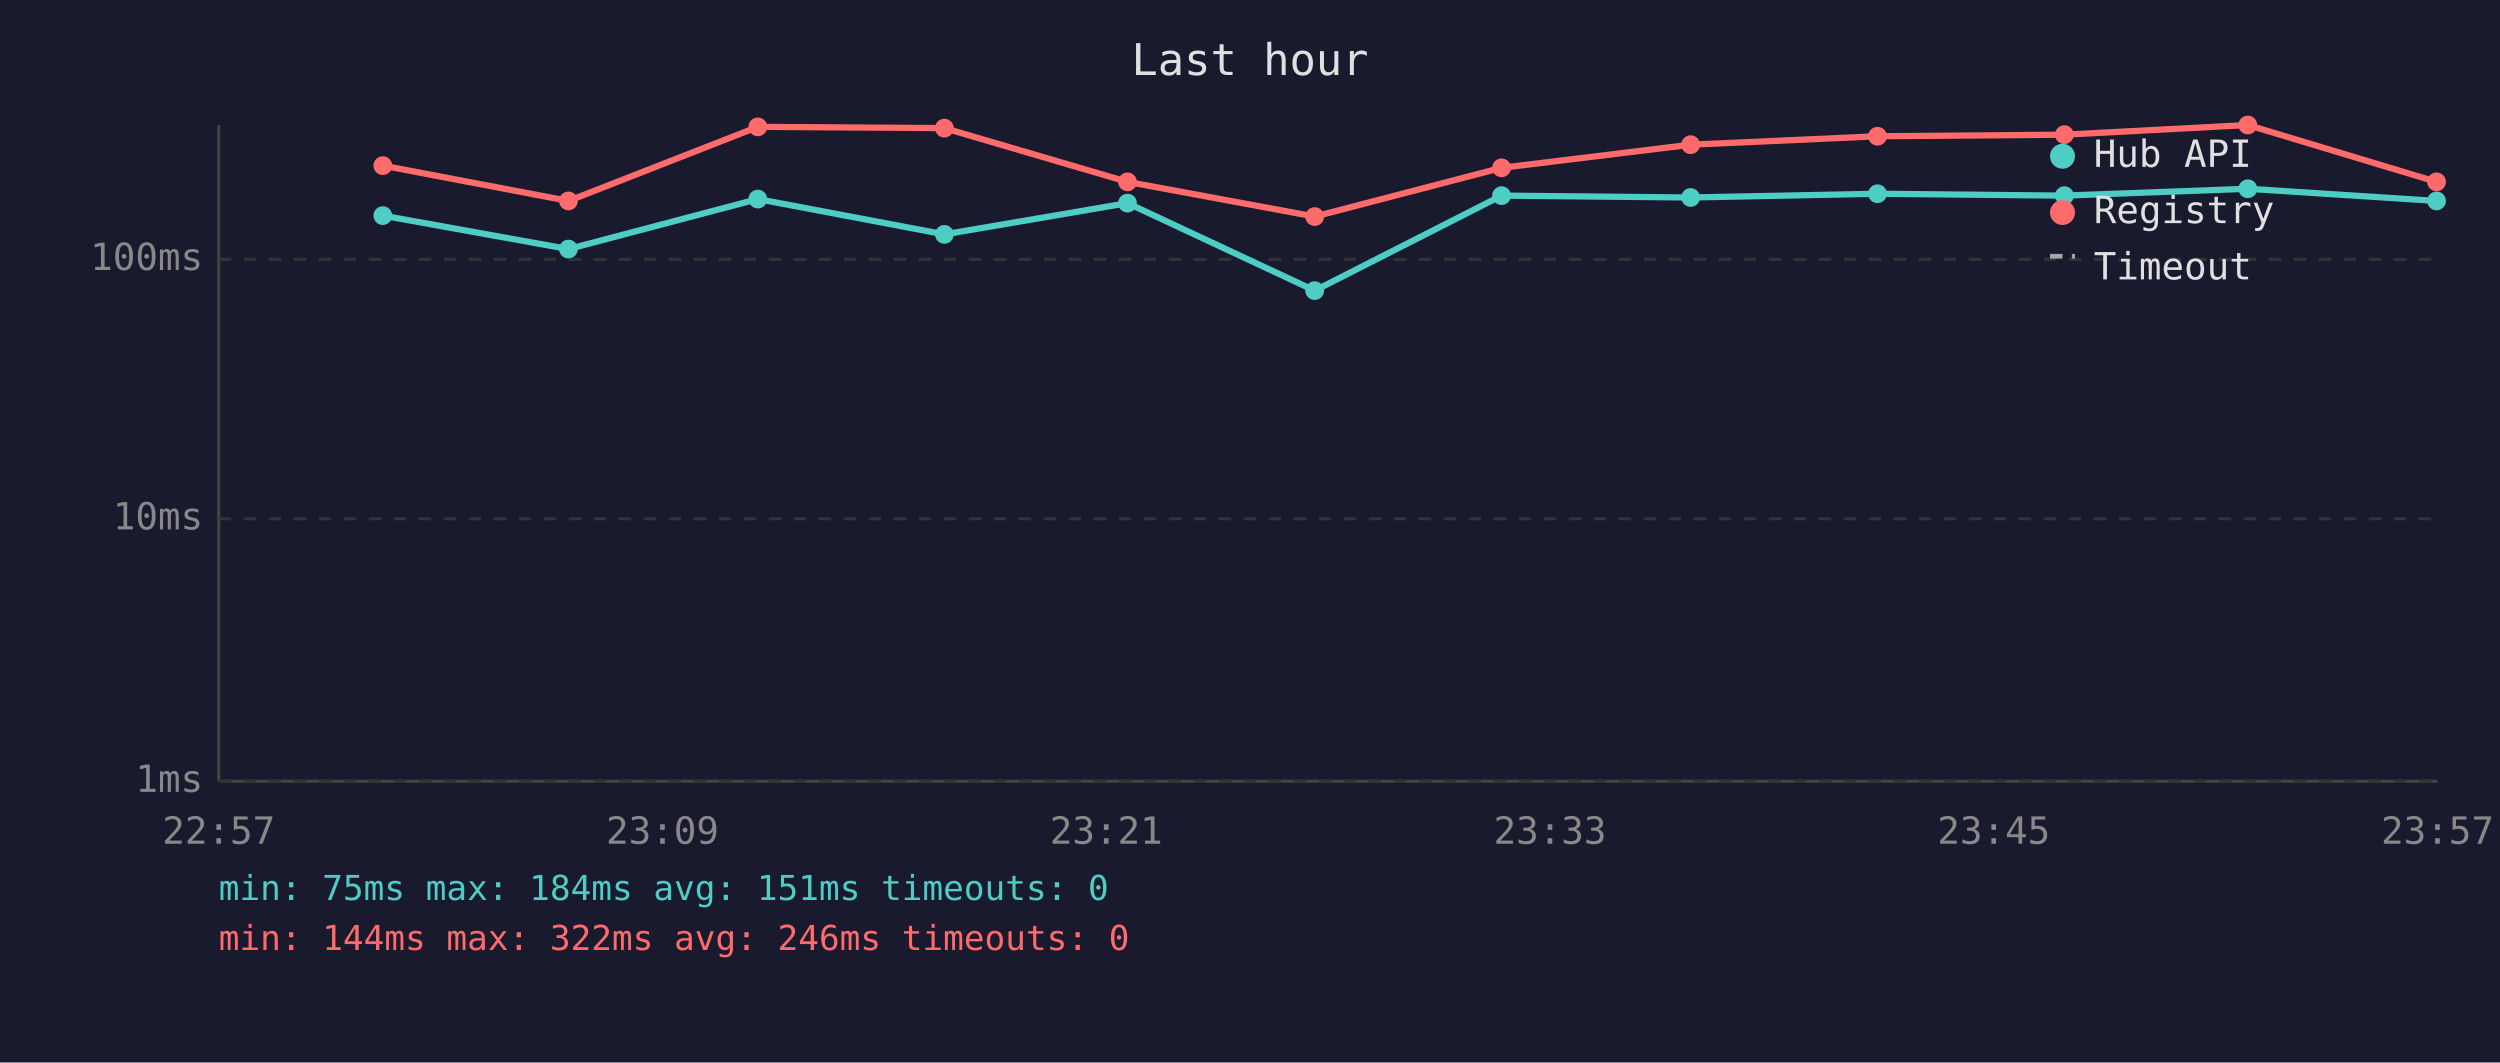
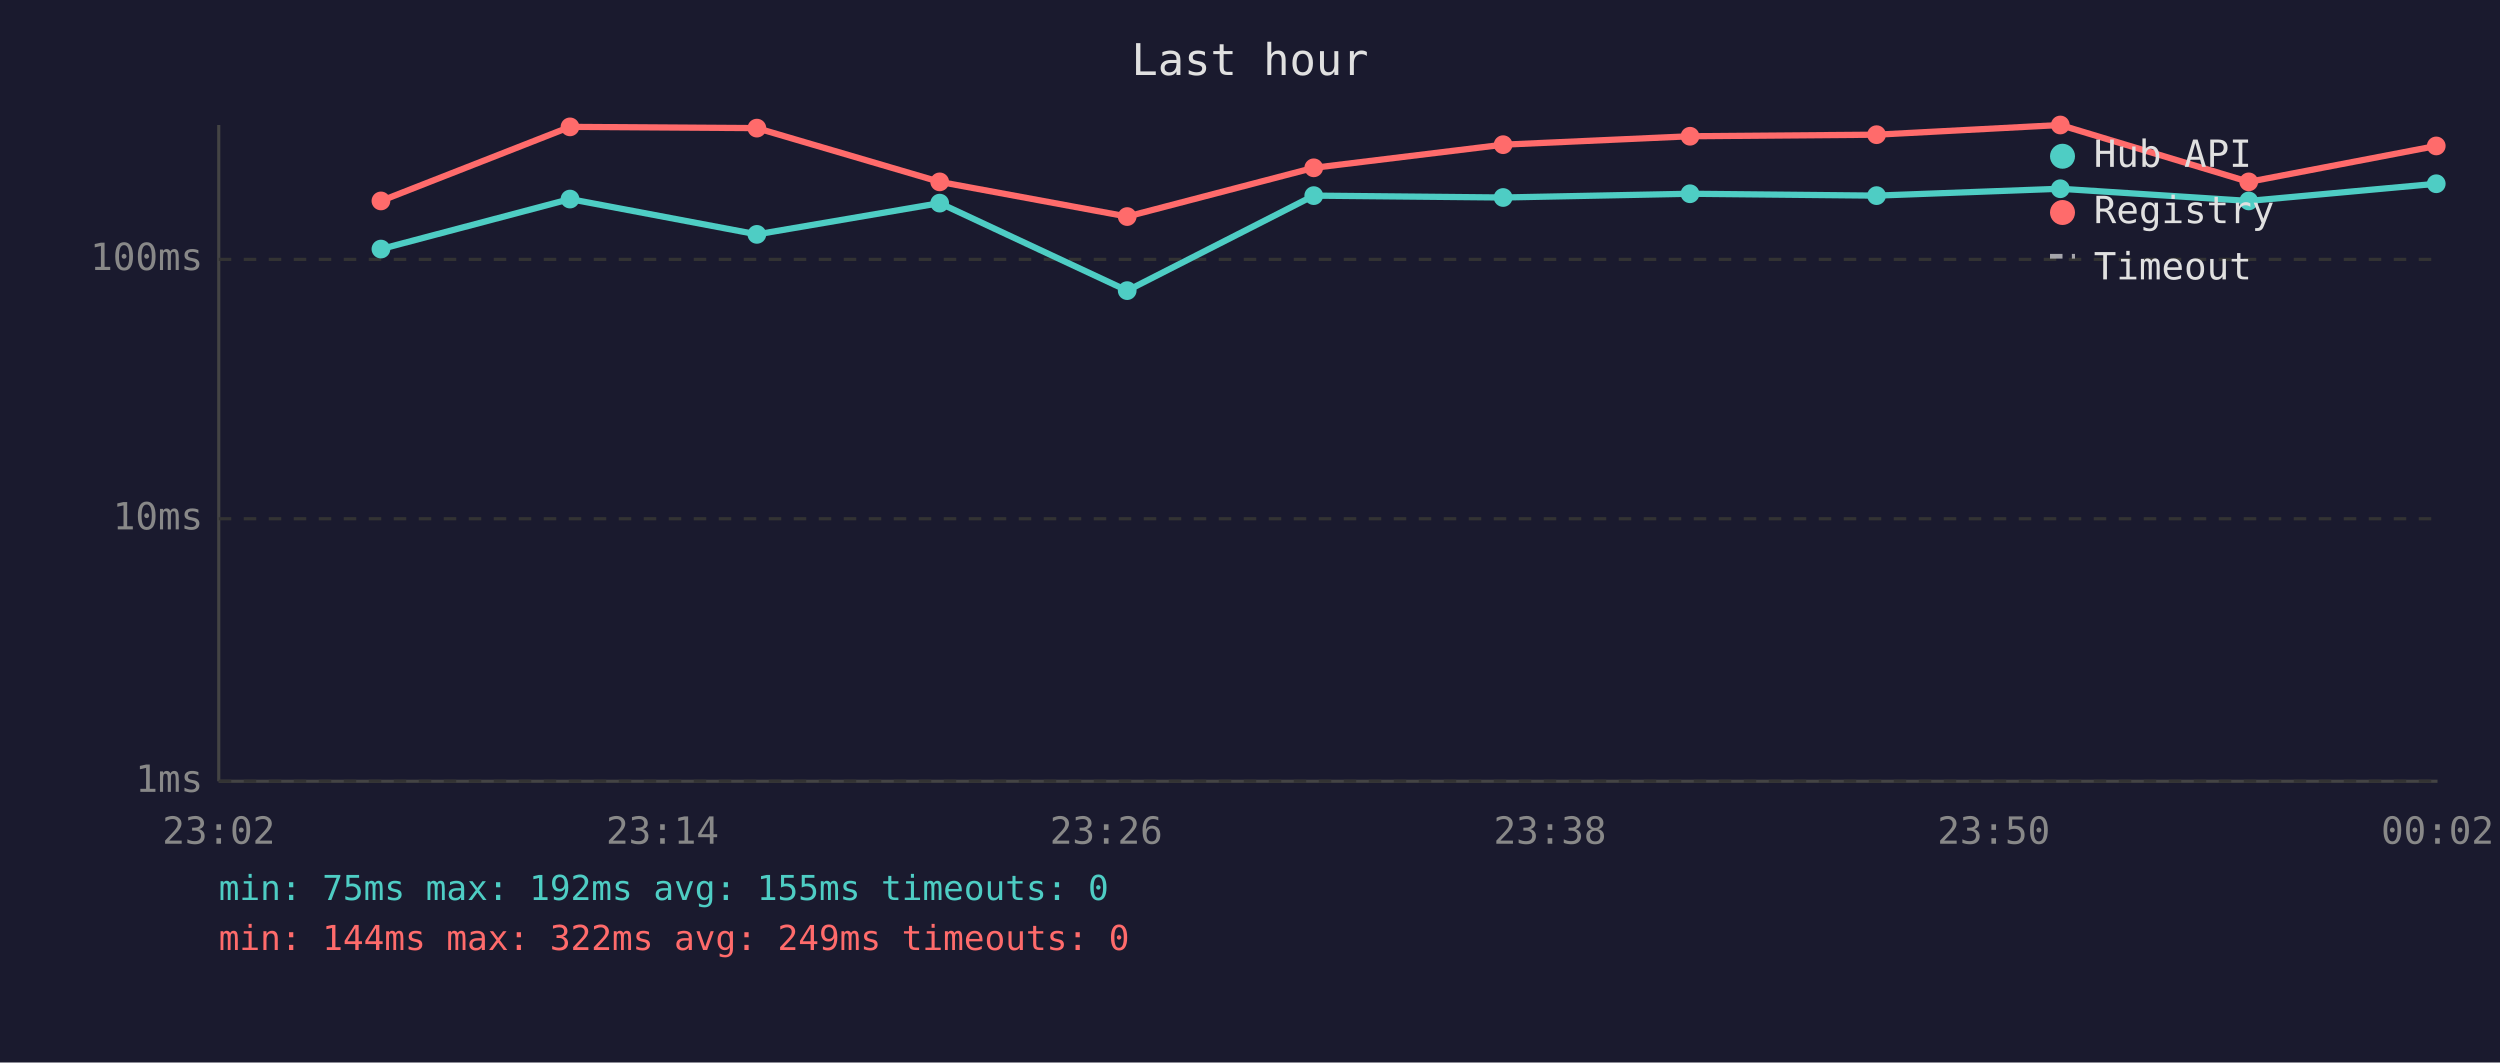
<svg xmlns="http://www.w3.org/2000/svg" viewBox="0 0 800 340" font-family="monospace" font-size="12">
  <rect width="800" height="340" fill="#1a1a2e" />
  <text x="400" y="24" fill="#e0e0e0" font-size="14" text-anchor="middle">Last hour</text>
  <line x1="70" y1="40" x2="70" y2="250" stroke="#444" stroke-width="1" />
  <line x1="70" y1="250" x2="780" y2="250" stroke="#444" stroke-width="1" />
  <line x1="70" y1="250" x2="780" y2="250" stroke="#333" stroke-width="1" stroke-dasharray="4" />
  <text x="65" y="250" fill="#888" text-anchor="end" dominant-baseline="middle">1ms</text>
  <line x1="70" y1="166" x2="780" y2="166" stroke="#333" stroke-width="1" stroke-dasharray="4" />
  <text x="65" y="166" fill="#888" text-anchor="end" dominant-baseline="middle">10ms</text>
  <line x1="70" y1="83" x2="780" y2="83" stroke="#333" stroke-width="1" stroke-dasharray="4" />
  <text x="65" y="83" fill="#888" text-anchor="end" dominant-baseline="middle">100ms</text>
-   <text x="70" y="270" fill="#888" text-anchor="middle">22:57</text>
-   <text x="212" y="270" fill="#888" text-anchor="middle">23:09</text>
-   <text x="354" y="270" fill="#888" text-anchor="middle">23:21</text>
-   <text x="496" y="270" fill="#888" text-anchor="middle">23:33</text>
-   <text x="638" y="270" fill="#888" text-anchor="middle">23:45</text>
-   <text x="780" y="270" fill="#888" text-anchor="middle">23:57</text>
-   <polyline points="122.5,69.0 181.9,79.7 242.5,63.7 302.2,75.0 360.8,65.0 420.7,93.0 480.5,62.6 541.0,63.2 600.8,62.0 660.6,62.6 719.3,60.4 779.7,64.3" fill="none" stroke="#4ecdc4" stroke-width="2" opacity="1" />
-   <circle cx="122.5" cy="69.0" r="3" fill="#4ecdc4" />
-   <circle cx="181.9" cy="79.7" r="3" fill="#4ecdc4" />
-   <circle cx="242.5" cy="63.7" r="3" fill="#4ecdc4" />
-   <circle cx="302.2" cy="75.0" r="3" fill="#4ecdc4" />
-   <circle cx="360.8" cy="65.0" r="3" fill="#4ecdc4" />
-   <circle cx="420.7" cy="93.0" r="3" fill="#4ecdc4" />
-   <circle cx="480.5" cy="62.6" r="3" fill="#4ecdc4" />
-   <circle cx="541.0" cy="63.2" r="3" fill="#4ecdc4" />
-   <circle cx="600.8" cy="62.0" r="3" fill="#4ecdc4" />
-   <circle cx="660.6" cy="62.6" r="3" fill="#4ecdc4" />
-   <circle cx="719.3" cy="60.4" r="3" fill="#4ecdc4" />
-   <circle cx="779.7" cy="64.3" r="3" fill="#4ecdc4" />
-   <polyline points="122.5,53.0 181.9,64.3 242.5,40.6 302.2,41.0 360.8,58.2 420.7,69.3 480.5,53.7 541.0,46.3 600.8,43.6 660.6,43.1 719.3,40.0 779.7,58.2" fill="none" stroke="#ff6b6b" stroke-width="2" opacity="1" />
-   <circle cx="122.5" cy="53.0" r="3" fill="#ff6b6b" />
-   <circle cx="181.9" cy="64.3" r="3" fill="#ff6b6b" />
-   <circle cx="242.5" cy="40.6" r="3" fill="#ff6b6b" />
-   <circle cx="302.2" cy="41.0" r="3" fill="#ff6b6b" />
-   <circle cx="360.8" cy="58.2" r="3" fill="#ff6b6b" />
-   <circle cx="420.7" cy="69.3" r="3" fill="#ff6b6b" />
-   <circle cx="480.5" cy="53.7" r="3" fill="#ff6b6b" />
-   <circle cx="541.0" cy="46.3" r="3" fill="#ff6b6b" />
-   <circle cx="600.8" cy="43.6" r="3" fill="#ff6b6b" />
-   <circle cx="660.6" cy="43.1" r="3" fill="#ff6b6b" />
-   <circle cx="719.3" cy="40.0" r="3" fill="#ff6b6b" />
-   <circle cx="779.7" cy="58.2" r="3" fill="#ff6b6b" />
+   <text x="70" y="270" fill="#888" text-anchor="middle">23:02</text>
+   <text x="212" y="270" fill="#888" text-anchor="middle">23:14</text>
+   <text x="354" y="270" fill="#888" text-anchor="middle">23:26</text>
+   <text x="496" y="270" fill="#888" text-anchor="middle">23:38</text>
+   <text x="638" y="270" fill="#888" text-anchor="middle">23:50</text>
+   <text x="780" y="270" fill="#888" text-anchor="middle">00:02</text>
+   <polyline points="121.9,79.7 182.4,63.7 242.2,75.0 300.7,65.0 360.7,93.0 420.4,62.6 481.0,63.2 540.8,62.0 600.5,62.6 659.3,60.4 719.6,64.3 779.6,58.8" fill="none" stroke="#4ecdc4" stroke-width="2" opacity="1" />
+   <circle cx="121.9" cy="79.7" r="3" fill="#4ecdc4" />
+   <circle cx="182.4" cy="63.7" r="3" fill="#4ecdc4" />
+   <circle cx="242.2" cy="75.0" r="3" fill="#4ecdc4" />
+   <circle cx="300.7" cy="65.0" r="3" fill="#4ecdc4" />
+   <circle cx="360.7" cy="93.0" r="3" fill="#4ecdc4" />
+   <circle cx="420.4" cy="62.6" r="3" fill="#4ecdc4" />
+   <circle cx="481.0" cy="63.2" r="3" fill="#4ecdc4" />
+   <circle cx="540.8" cy="62.0" r="3" fill="#4ecdc4" />
+   <circle cx="600.5" cy="62.6" r="3" fill="#4ecdc4" />
+   <circle cx="659.3" cy="60.4" r="3" fill="#4ecdc4" />
+   <circle cx="719.6" cy="64.3" r="3" fill="#4ecdc4" />
+   <circle cx="779.6" cy="58.8" r="3" fill="#4ecdc4" />
+   <polyline points="121.9,64.3 182.4,40.6 242.2,41.0 300.7,58.2 360.7,69.3 420.4,53.7 481.0,46.3 540.8,43.6 600.5,43.1 659.3,40.0 719.6,58.2 779.6,46.7" fill="none" stroke="#ff6b6b" stroke-width="2" opacity="1" />
+   <circle cx="121.9" cy="64.3" r="3" fill="#ff6b6b" />
+   <circle cx="182.4" cy="40.6" r="3" fill="#ff6b6b" />
+   <circle cx="242.2" cy="41.0" r="3" fill="#ff6b6b" />
+   <circle cx="300.7" cy="58.2" r="3" fill="#ff6b6b" />
+   <circle cx="360.7" cy="69.3" r="3" fill="#ff6b6b" />
+   <circle cx="420.4" cy="53.7" r="3" fill="#ff6b6b" />
+   <circle cx="481.0" cy="46.3" r="3" fill="#ff6b6b" />
+   <circle cx="540.8" cy="43.6" r="3" fill="#ff6b6b" />
+   <circle cx="600.5" cy="43.1" r="3" fill="#ff6b6b" />
+   <circle cx="659.3" cy="40.0" r="3" fill="#ff6b6b" />
+   <circle cx="719.6" cy="58.2" r="3" fill="#ff6b6b" />
+   <circle cx="779.6" cy="46.7" r="3" fill="#ff6b6b" />
  <circle cx="660" cy="50" r="4" fill="#4ecdc4" />
  <text x="670" y="50" fill="#e0e0e0" dominant-baseline="middle">Hub API</text>
  <circle cx="660" cy="68" r="4" fill="#ff6b6b" />
  <text x="670" y="68" fill="#e0e0e0" dominant-baseline="middle">Registry</text>
  <line x1="656" y1="82" x2="664" y2="82" stroke="#e0e0e0" stroke-width="1.5" stroke-dasharray="4,3" opacity="0.7" />
  <text x="670" y="86" fill="#e0e0e0" dominant-baseline="middle">Timeout</text>
-   <text x="70" y="288" fill="#4ecdc4" font-size="11">min: 75ms  max: 184ms  avg: 151ms  timeouts: 0</text>
-   <text x="70" y="304" fill="#ff6b6b" font-size="11">min: 144ms  max: 322ms  avg: 246ms  timeouts: 0</text>
+   <text x="70" y="288" fill="#4ecdc4" font-size="11">min: 75ms  max: 192ms  avg: 155ms  timeouts: 0</text>
+   <text x="70" y="304" fill="#ff6b6b" font-size="11">min: 144ms  max: 322ms  avg: 249ms  timeouts: 0</text>
</svg>
